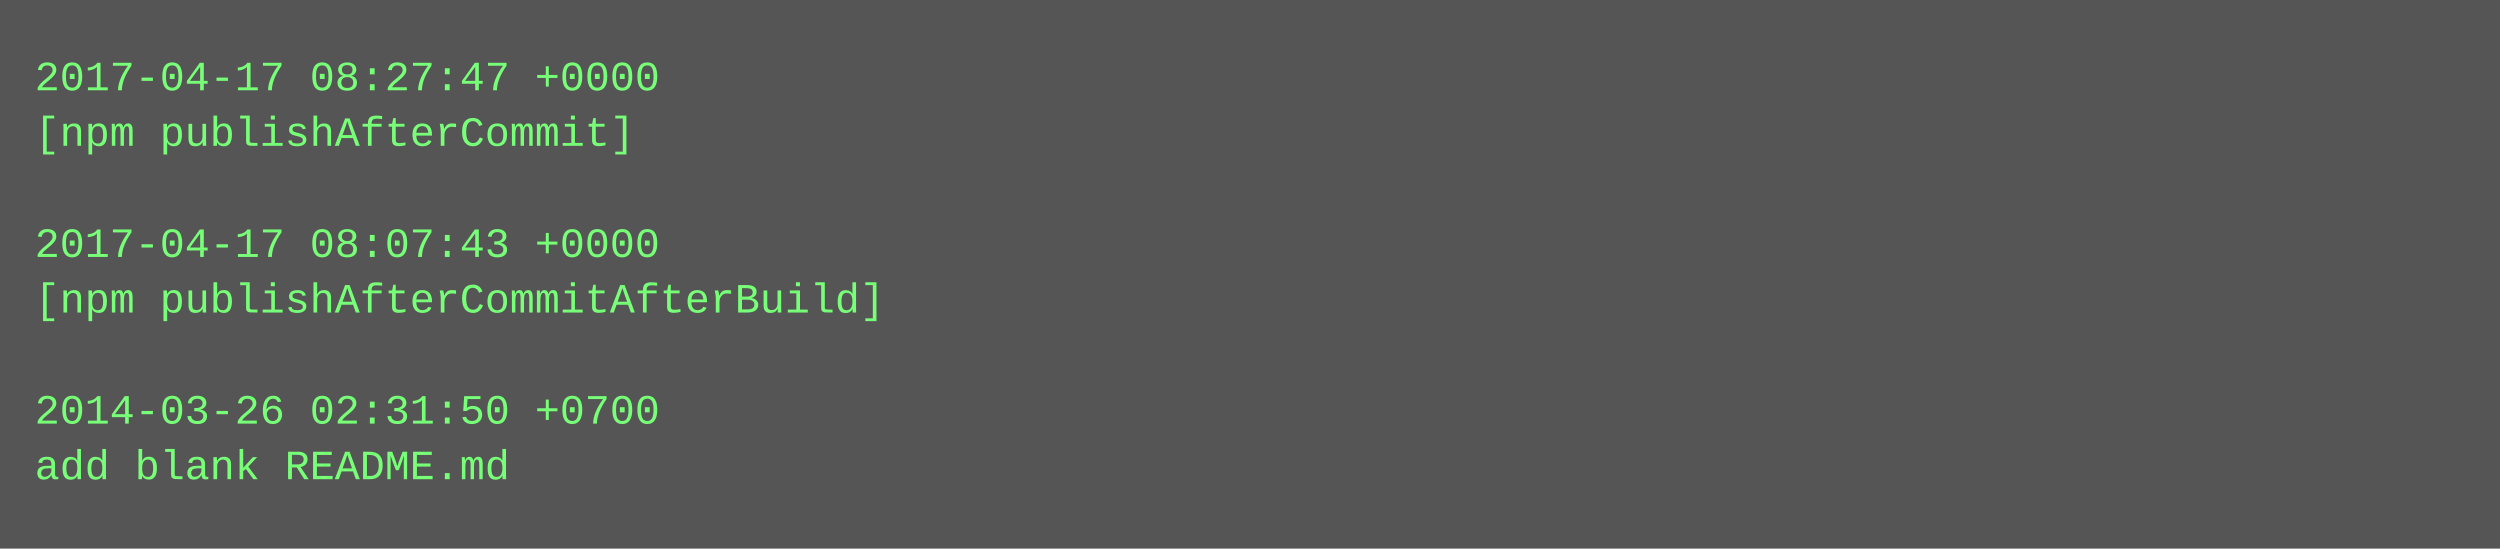
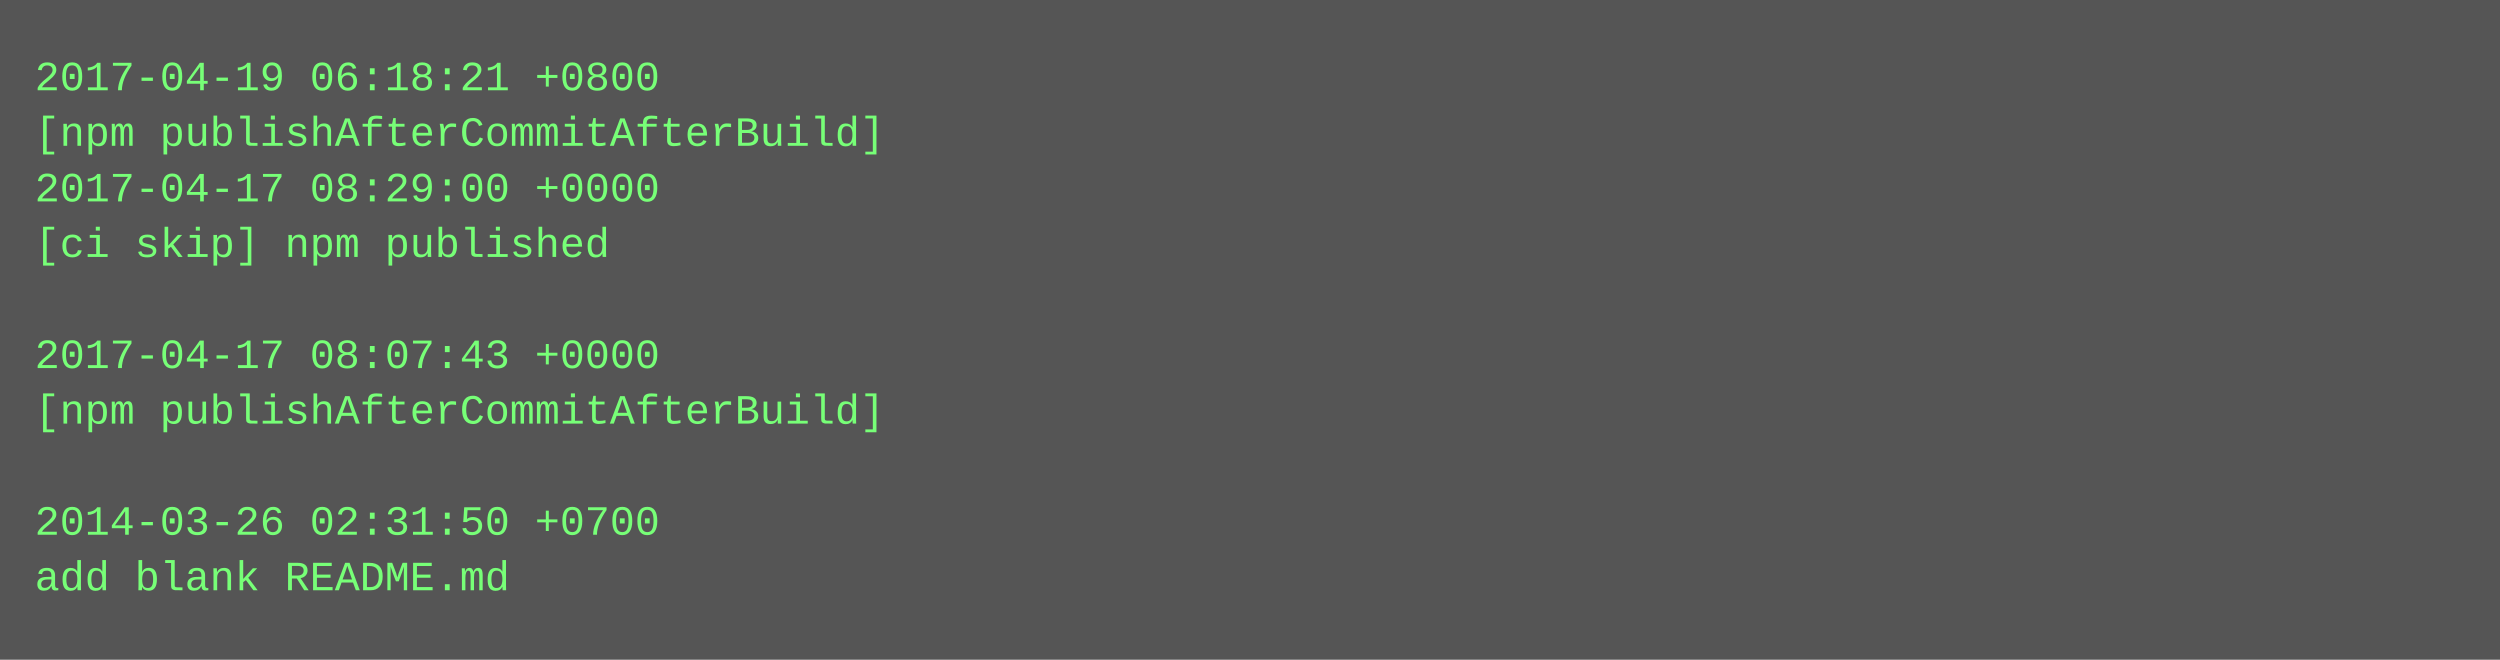
- <svg xmlns="http://www.w3.org/2000/svg" height="158" width="720">
-   <rect height="158" fill="#555" width="720" />
+ <svg xmlns="http://www.w3.org/2000/svg" height="190" width="720">
+   <rect height="190" fill="#555" width="720" />
  <text fill="#7f7" font-family="Courier New" font-size="12" xml:space="preserve">
-     <tspan x="10" y="26">2017-04-17 08:27:47 +0000</tspan>
-     <tspan x="10" y="42">[npm publishAfterCommit]</tspan>
-     <tspan x="10" y="58" />
-     <tspan x="10" y="74">2017-04-17 08:07:43 +0000</tspan>
-     <tspan x="10" y="90">[npm publishAfterCommitAfterBuild]</tspan>
-     <tspan x="10" y="106" />
-     <tspan x="10" y="122">2014-03-26 02:31:50 +0700</tspan>
-     <tspan x="10" y="138">add blank README.md</tspan>
+     <tspan x="10" y="26">2017-04-19 06:18:21 +0800</tspan>
+     <tspan x="10" y="42">[npm publishAfterCommitAfterBuild]</tspan>
+     <tspan x="10" y="58">2017-04-17 08:29:00 +0000</tspan>
+     <tspan x="10" y="74">[ci skip] npm published</tspan>
+     <tspan x="10" y="90" />
+     <tspan x="10" y="106">2017-04-17 08:07:43 +0000</tspan>
+     <tspan x="10" y="122">[npm publishAfterCommitAfterBuild]</tspan>
+     <tspan x="10" y="138" />
+     <tspan x="10" y="154">2014-03-26 02:31:50 +0700</tspan>
+     <tspan x="10" y="170">add blank README.md</tspan>
  </text>
</svg>
